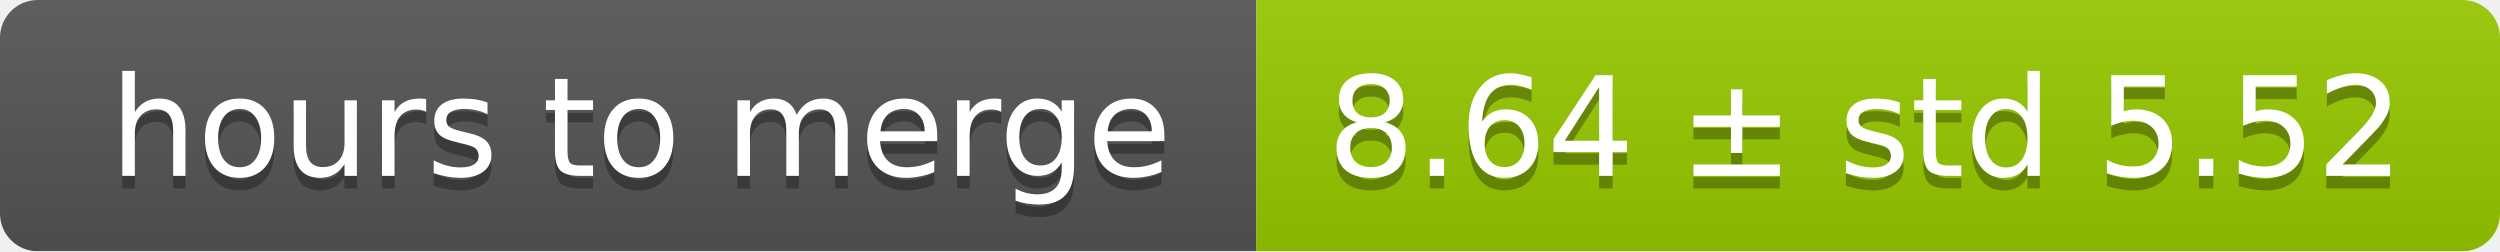
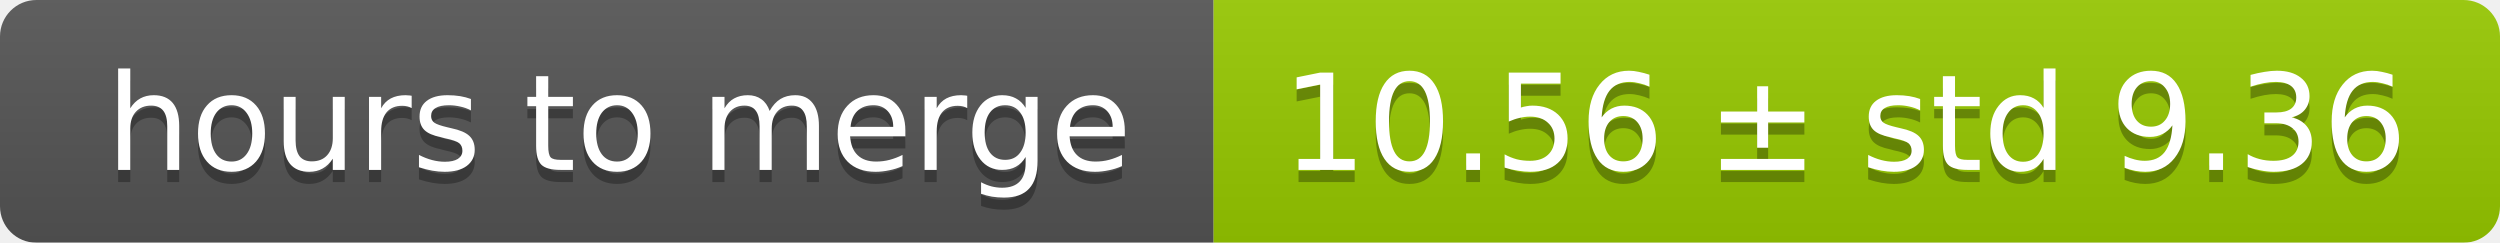
- <svg xmlns="http://www.w3.org/2000/svg" width="199" height="20">
+ <svg xmlns="http://www.w3.org/2000/svg" width="206" height="20">
  <linearGradient id="smooth" x2="0" y2="100%">
    <stop offset="0" stop-color="#bbb" stop-opacity=".1" />
    <stop offset="1" stop-opacity=".1" />
  </linearGradient>
  <mask id="round">
-     <rect width="199" height="20" rx="3" fill="#fff" />
+     <rect width="206" height="20" rx="3" fill="#fff" />
  </mask>
  <g mask="url(#round)">
    <rect width="100" height="20" fill="#555" />
-     <rect x="100" width="99" height="20" fill="#97ca00" />
-     <rect width="199" height="20" fill="url(#smooth)" />
+     <rect x="100" width="106" height="20" fill="#97ca00" />
+     <rect width="206" height="20" fill="url(#smooth)" />
  </g>
  <g fill="#fff" text-anchor="middle" font-family="DejaVu Sans,Verdana,Geneva,sans-serif" font-size="11">
    <text x="51" y="15" fill="#010101" fill-opacity=".3">hours to merge</text>
    <text x="51" y="14">hours to merge</text>
-     <text x="148.5" y="15" fill="#010101" fill-opacity=".3">8.64 ± std 5.52</text>
-     <text x="148.5" y="14">8.64 ± std 5.52</text>
+     <text x="152" y="15" fill="#010101" fill-opacity=".3">10.56 ± std 9.36</text>
+     <text x="152" y="14">10.56 ± std 9.36</text>
  </g>
</svg>
